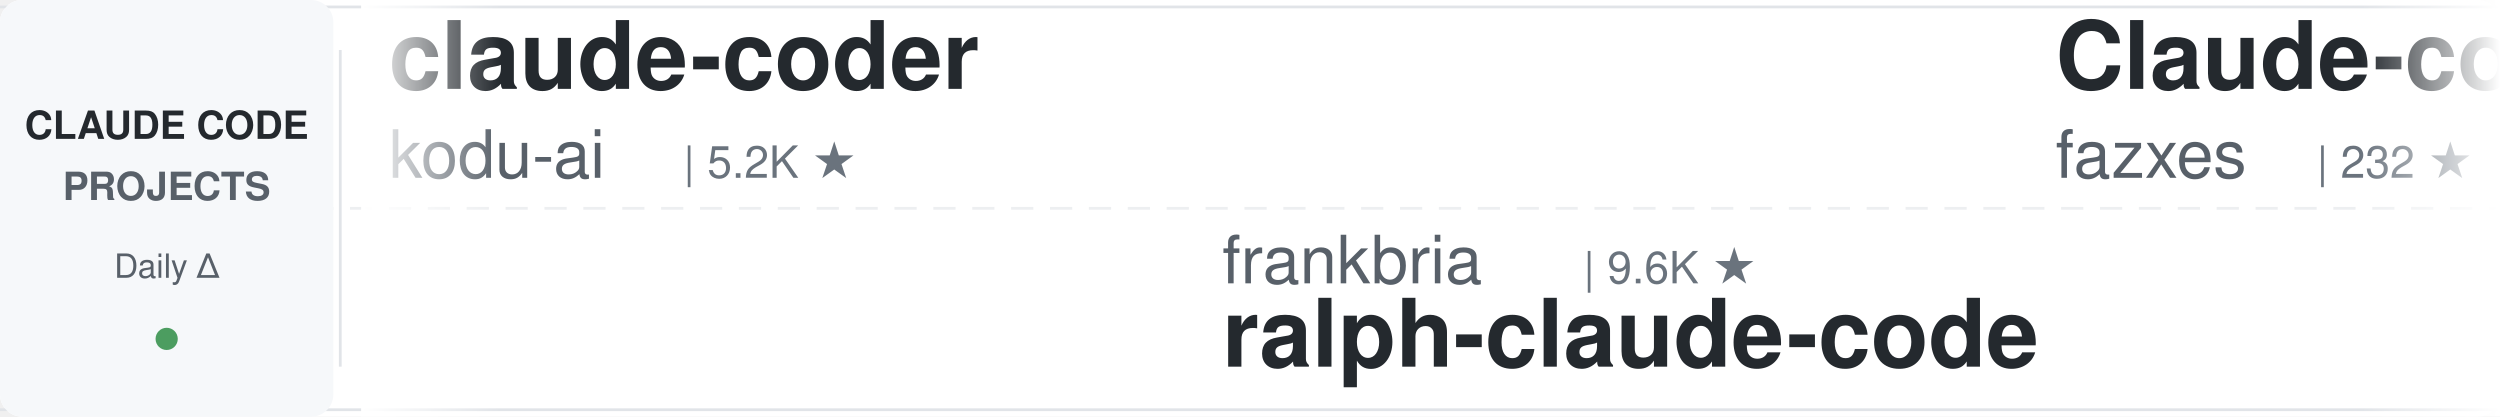
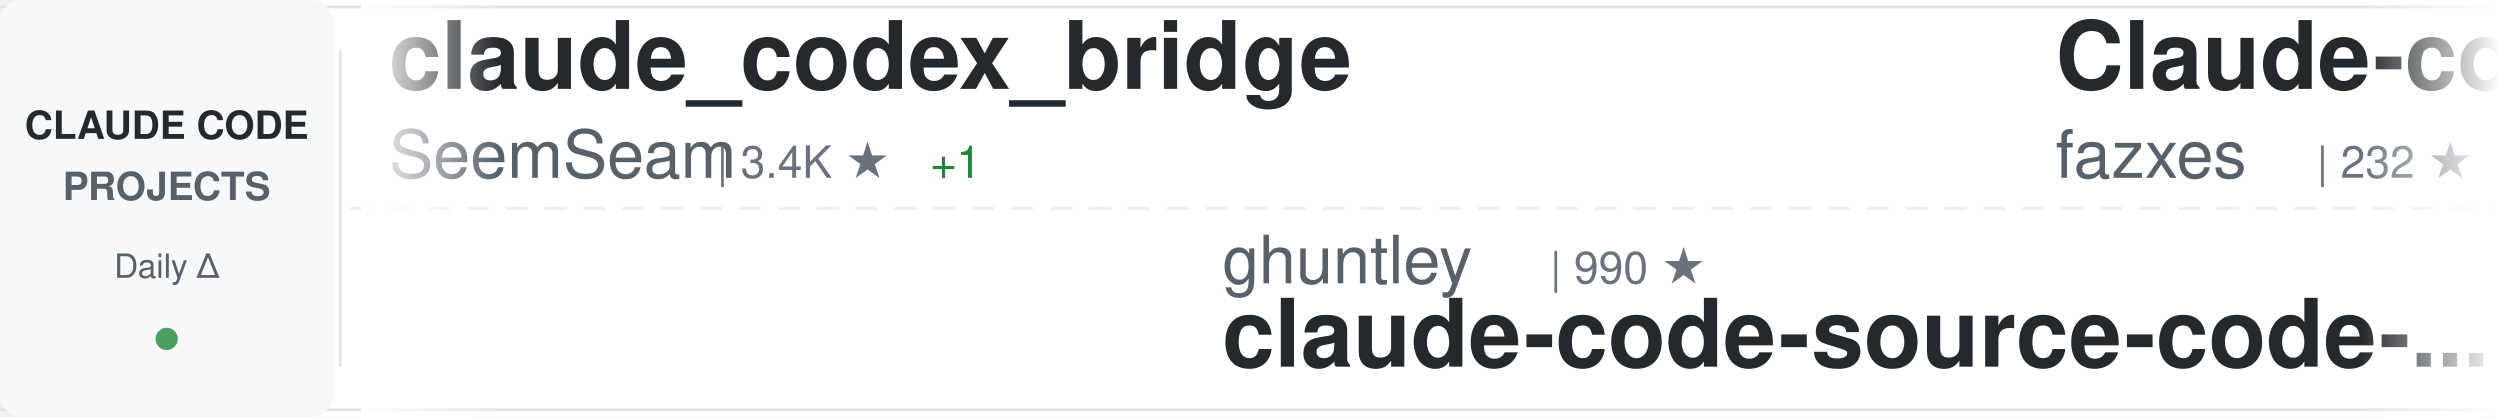
<svg xmlns="http://www.w3.org/2000/svg" width="900" height="150">
  <defs>
    <linearGradient id="awesomeLeftFade" x1="0%" y1="0%" x2="100%" y2="0%">
      <stop offset="0%" style="stop-color:#ffffff;stop-opacity:1" />
      <stop offset="100%" style="stop-color:#ffffff;stop-opacity:0" />
    </linearGradient>
    <linearGradient id="awesomeRightFade" x1="0%" y1="0%" x2="100%" y2="0%">
      <stop offset="0%" style="stop-color:#ffffff;stop-opacity:0" />
      <stop offset="100%" style="stop-color:#ffffff;stop-opacity:1" />
    </linearGradient>
  </defs>
  <rect width="900" height="150" fill="#ffffff" rx="8" />
  <rect x="0" y="2" width="900" height="1" fill="#e1e4e8" />
  <rect x="0" y="147" width="900" height="1" fill="#e1e4e8" />
  <line x1="0" y1="75" x2="900" y2="75" stroke="#e1e4e8" stroke-width="1" stroke-dasharray="8 6" opacity="0.6" />
  <rect x="0" y="0" width="120" height="150" fill="#f6f8fa" rx="8" />
  <text x="60" y="50" font-family="-apple-system, BlinkMacSystemFont, 'Segoe UI', Helvetica, Arial, sans-serif" font-size="14" font-weight="600" fill="#24292e" text-anchor="middle">CLAUDE CODE</text>
  <text x="60" y="72" font-family="-apple-system, BlinkMacSystemFont, 'Segoe UI', Helvetica, Arial, sans-serif" font-size="14" font-weight="600" fill="#586069" text-anchor="middle">PROJECTS</text>
  <text x="60" y="100" font-family="-apple-system, BlinkMacSystemFont, 'Segoe UI', Helvetica, Arial, sans-serif" font-size="12" font-weight="500" fill="#586069" text-anchor="middle">Daily Δ</text>
  <circle cx="60" cy="122" r="4" fill="#22863a" opacity="0.8" />
  <rect x="122" y="18" width="1" height="114" fill="#e1e4e8" />
  <clipPath id="awesomeTickerClip">
    <rect x="130" y="0" width="770" height="150" />
  </clipPath>
  <g clip-path="url(#awesomeTickerClip)">
    <g id="awesomeTickerItems">
      <animateTransform attributeName="transform" attributeType="XML" type="translate" from="0 0" to="-3000 0" dur="54s" repeatCount="indefinite" />
      <g transform="translate(0, 0)">
-         <text x="140" y="32" font-family="-apple-system, BlinkMacSystemFont, 'Segoe UI', Helvetica, Arial, sans-serif" font-size="34" font-weight="600" fill="#24292e">claude-coder</text>
-         <text x="140" y="64" font-family="-apple-system, BlinkMacSystemFont, 'Segoe UI', Helvetica, Arial, sans-serif" font-size="24" font-weight="400" fill="#586069">kodu-ai</text>
-         <text x="246" y="64" font-family="-apple-system, BlinkMacSystemFont, 'Segoe UI', Helvetica, Arial, sans-serif" font-size="16" font-weight="500" fill="#6a737d">| 5.2K ★</text>
+         <text x="140" y="32" font-family="-apple-system, BlinkMacSystemFont, 'Segoe UI', Helvetica, Arial, sans-serif" font-size="34" font-weight="600" fill="#24292e">claude_codex_bridge</text>
+         <text x="140" y="64" font-family="-apple-system, BlinkMacSystemFont, 'Segoe UI', Helvetica, Arial, sans-serif" font-size="24" font-weight="400" fill="#586069">SeemSeam</text>
+         <text x="258" y="64" font-family="-apple-system, BlinkMacSystemFont, 'Segoe UI', Helvetica, Arial, sans-serif" font-size="16" font-weight="500" fill="#6a737d">| 3.4K ★</text>
+         <text x="335" y="64" font-family="-apple-system, BlinkMacSystemFont, 'Segoe UI', Helvetica, Arial, sans-serif" font-size="16" font-weight="500" fill="#22863a"> +1</text>
      </g>
      <g transform="translate(300, 0)">
-         <text x="140" y="102" font-family="-apple-system, BlinkMacSystemFont, 'Segoe UI', Helvetica, Arial, sans-serif" font-size="24" font-weight="400" fill="#586069">frankbria</text>
-         <text x="270" y="102" font-family="-apple-system, BlinkMacSystemFont, 'Segoe UI', Helvetica, Arial, sans-serif" font-size="16" font-weight="500" fill="#6a737d">| 9.6K ★</text>
-         <text x="140" y="132" font-family="-apple-system, BlinkMacSystemFont, 'Segoe UI', Helvetica, Arial, sans-serif" font-size="34" font-weight="600" fill="#24292e">ralph-claude-code</text>
+         <text x="140" y="102" font-family="-apple-system, BlinkMacSystemFont, 'Segoe UI', Helvetica, Arial, sans-serif" font-size="24" font-weight="400" fill="#586069">ghuntley</text>
+         <text x="258" y="102" font-family="-apple-system, BlinkMacSystemFont, 'Segoe UI', Helvetica, Arial, sans-serif" font-size="16" font-weight="500" fill="#6a737d">| 990 ★</text>
+         <text x="140" y="132" font-family="-apple-system, BlinkMacSystemFont, 'Segoe UI', Helvetica, Arial, sans-serif" font-size="34" font-weight="600" fill="#24292e">claude-code-source-code-...</text>
      </g>
      <g transform="translate(600, 0)">
        <text x="140" y="32" font-family="-apple-system, BlinkMacSystemFont, 'Segoe UI', Helvetica, Arial, sans-serif" font-size="34" font-weight="600" fill="#24292e">Claude-code</text>
        <text x="140" y="64" font-family="-apple-system, BlinkMacSystemFont, 'Segoe UI', Helvetica, Arial, sans-serif" font-size="24" font-weight="400" fill="#586069">fazxes</text>
        <text x="234" y="64" font-family="-apple-system, BlinkMacSystemFont, 'Segoe UI', Helvetica, Arial, sans-serif" font-size="16" font-weight="500" fill="#6a737d">| 232 ★</text>
      </g>
      <g transform="translate(900, 0)">
-         <text x="140" y="102" font-family="-apple-system, BlinkMacSystemFont, 'Segoe UI', Helvetica, Arial, sans-serif" font-size="24" font-weight="400" fill="#586069">Chachamaru127</text>
-         <text x="318" y="102" font-family="-apple-system, BlinkMacSystemFont, 'Segoe UI', Helvetica, Arial, sans-serif" font-size="16" font-weight="500" fill="#6a737d">| 3.1K ★</text>
-         <text x="395" y="102" font-family="-apple-system, BlinkMacSystemFont, 'Segoe UI', Helvetica, Arial, sans-serif" font-size="16" font-weight="500" fill="#22863a"> +1</text>
-         <text x="140" y="132" font-family="-apple-system, BlinkMacSystemFont, 'Segoe UI', Helvetica, Arial, sans-serif" font-size="34" font-weight="600" fill="#24292e">claude-code-harness</text>
+         <text x="140" y="102" font-family="-apple-system, BlinkMacSystemFont, 'Segoe UI', Helvetica, Arial, sans-serif" font-size="24" font-weight="400" fill="#586069">VILA-Lab</text>
+         <text x="258" y="102" font-family="-apple-system, BlinkMacSystemFont, 'Segoe UI', Helvetica, Arial, sans-serif" font-size="16" font-weight="500" fill="#6a737d">| 2.1K ★</text>
+         <text x="335" y="102" font-family="-apple-system, BlinkMacSystemFont, 'Segoe UI', Helvetica, Arial, sans-serif" font-size="16" font-weight="500" fill="#22863a"> +1</text>
+         <text x="140" y="132" font-family="-apple-system, BlinkMacSystemFont, 'Segoe UI', Helvetica, Arial, sans-serif" font-size="34" font-weight="600" fill="#24292e">Dive-into-Claude-Code</text>
      </g>
      <g transform="translate(1200, 0)">
-         <text x="140" y="32" font-family="-apple-system, BlinkMacSystemFont, 'Segoe UI', Helvetica, Arial, sans-serif" font-size="34" font-weight="600" fill="#24292e">edmunds-claude-code</text>
-         <text x="140" y="64" font-family="-apple-system, BlinkMacSystemFont, 'Segoe UI', Helvetica, Arial, sans-serif" font-size="24" font-weight="400" fill="#586069">edmund-io</text>
-         <text x="270" y="64" font-family="-apple-system, BlinkMacSystemFont, 'Segoe UI', Helvetica, Arial, sans-serif" font-size="16" font-weight="500" fill="#6a737d">| 1.5K ★</text>
+         <text x="140" y="32" font-family="-apple-system, BlinkMacSystemFont, 'Segoe UI', Helvetica, Arial, sans-serif" font-size="34" font-weight="600" fill="#24292e">claude-code-webui</text>
+         <text x="140" y="64" font-family="-apple-system, BlinkMacSystemFont, 'Segoe UI', Helvetica, Arial, sans-serif" font-size="24" font-weight="400" fill="#586069">sugyan</text>
+         <text x="234" y="64" font-family="-apple-system, BlinkMacSystemFont, 'Segoe UI', Helvetica, Arial, sans-serif" font-size="16" font-weight="500" fill="#6a737d">| 1.1K ★</text>
      </g>
      <g transform="translate(1500, 0)">
-         <text x="140" y="102" font-family="-apple-system, BlinkMacSystemFont, 'Segoe UI', Helvetica, Arial, sans-serif" font-size="24" font-weight="400" fill="#586069">ChinaSiro</text>
-         <text x="270" y="102" font-family="-apple-system, BlinkMacSystemFont, 'Segoe UI', Helvetica, Arial, sans-serif" font-size="16" font-weight="500" fill="#6a737d">| 9.6K ★</text>
-         <text x="347" y="102" font-family="-apple-system, BlinkMacSystemFont, 'Segoe UI', Helvetica, Arial, sans-serif" font-size="16" font-weight="500" fill="#cb2431"> -1</text>
-         <text x="140" y="132" font-family="-apple-system, BlinkMacSystemFont, 'Segoe UI', Helvetica, Arial, sans-serif" font-size="34" font-weight="600" fill="#24292e">claude-code-sourcemap</text>
+         <text x="140" y="102" font-family="-apple-system, BlinkMacSystemFont, 'Segoe UI', Helvetica, Arial, sans-serif" font-size="24" font-weight="400" fill="#586069">kodu-ai</text>
+         <text x="246" y="102" font-family="-apple-system, BlinkMacSystemFont, 'Segoe UI', Helvetica, Arial, sans-serif" font-size="16" font-weight="500" fill="#6a737d">| 5.2K ★</text>
+         <text x="140" y="132" font-family="-apple-system, BlinkMacSystemFont, 'Segoe UI', Helvetica, Arial, sans-serif" font-size="34" font-weight="600" fill="#24292e">claude-coder</text>
      </g>
      <g transform="translate(1800, 0)">
-         <text x="140" y="32" font-family="-apple-system, BlinkMacSystemFont, 'Segoe UI', Helvetica, Arial, sans-serif" font-size="34" font-weight="600" fill="#24292e">oh-my-claudecode</text>
-         <text x="140" y="64" font-family="-apple-system, BlinkMacSystemFont, 'Segoe UI', Helvetica, Arial, sans-serif" font-size="24" font-weight="400" fill="#586069">Yeachan-Heo</text>
-         <text x="294" y="64" font-family="-apple-system, BlinkMacSystemFont, 'Segoe UI', Helvetica, Arial, sans-serif" font-size="16" font-weight="500" fill="#6a737d">| 38.8K ★</text>
-         <text x="380" y="64" font-family="-apple-system, BlinkMacSystemFont, 'Segoe UI', Helvetica, Arial, sans-serif" font-size="16" font-weight="500" fill="#22863a"> +1</text>
+         <text x="140" y="32" font-family="-apple-system, BlinkMacSystemFont, 'Segoe UI', Helvetica, Arial, sans-serif" font-size="34" font-weight="600" fill="#24292e">pi-vs-claude-code</text>
+         <text x="140" y="64" font-family="-apple-system, BlinkMacSystemFont, 'Segoe UI', Helvetica, Arial, sans-serif" font-size="24" font-weight="400" fill="#586069">disler</text>
+         <text x="234" y="64" font-family="-apple-system, BlinkMacSystemFont, 'Segoe UI', Helvetica, Arial, sans-serif" font-size="16" font-weight="500" fill="#6a737d">| 1.6K ★</text>
      </g>
      <g transform="translate(2100, 0)">
-         <text x="140" y="102" font-family="-apple-system, BlinkMacSystemFont, 'Segoe UI', Helvetica, Arial, sans-serif" font-size="24" font-weight="400" fill="#586069">feiskyer</text>
-         <text x="258" y="102" font-family="-apple-system, BlinkMacSystemFont, 'Segoe UI', Helvetica, Arial, sans-serif" font-size="16" font-weight="500" fill="#6a737d">| 1.6K ★</text>
-         <text x="140" y="132" font-family="-apple-system, BlinkMacSystemFont, 'Segoe UI', Helvetica, Arial, sans-serif" font-size="34" font-weight="600" fill="#24292e">claude-code-settings</text>
+         <text x="140" y="102" font-family="-apple-system, BlinkMacSystemFont, 'Segoe UI', Helvetica, Arial, sans-serif" font-size="24" font-weight="400" fill="#586069">disler</text>
+         <text x="234" y="102" font-family="-apple-system, BlinkMacSystemFont, 'Segoe UI', Helvetica, Arial, sans-serif" font-size="16" font-weight="500" fill="#6a737d">| 3.9K ★</text>
+         <text x="140" y="132" font-family="-apple-system, BlinkMacSystemFont, 'Segoe UI', Helvetica, Arial, sans-serif" font-size="34" font-weight="600" fill="#24292e">claude-code-hooks-master...</text>
      </g>
      <g transform="translate(2400, 0)">
-         <text x="140" y="32" font-family="-apple-system, BlinkMacSystemFont, 'Segoe UI', Helvetica, Arial, sans-serif" font-size="34" font-weight="600" fill="#24292e">claude-code-workflows</text>
-         <text x="140" y="64" font-family="-apple-system, BlinkMacSystemFont, 'Segoe UI', Helvetica, Arial, sans-serif" font-size="24" font-weight="400" fill="#586069">OneRedOak</text>
-         <text x="270" y="64" font-family="-apple-system, BlinkMacSystemFont, 'Segoe UI', Helvetica, Arial, sans-serif" font-size="16" font-weight="500" fill="#6a737d">| 3.9K ★</text>
-         <text x="347" y="64" font-family="-apple-system, BlinkMacSystemFont, 'Segoe UI', Helvetica, Arial, sans-serif" font-size="16" font-weight="500" fill="#22863a"> +1</text>
+         <text x="140" y="32" font-family="-apple-system, BlinkMacSystemFont, 'Segoe UI', Helvetica, Arial, sans-serif" font-size="34" font-weight="600" fill="#24292e">claude-code-source</text>
+         <text x="140" y="64" font-family="-apple-system, BlinkMacSystemFont, 'Segoe UI', Helvetica, Arial, sans-serif" font-size="24" font-weight="400" fill="#586069">JrCx7scC</text>
+         <text x="258" y="64" font-family="-apple-system, BlinkMacSystemFont, 'Segoe UI', Helvetica, Arial, sans-serif" font-size="16" font-weight="500" fill="#6a737d">| 374 ★</text>
      </g>
      <g transform="translate(2700, 0)">
-         <text x="140" y="102" font-family="-apple-system, BlinkMacSystemFont, 'Segoe UI', Helvetica, Arial, sans-serif" font-size="24" font-weight="400" fill="#586069">sugyan</text>
-         <text x="234" y="102" font-family="-apple-system, BlinkMacSystemFont, 'Segoe UI', Helvetica, Arial, sans-serif" font-size="16" font-weight="500" fill="#6a737d">| 1.1K ★</text>
-         <text x="140" y="132" font-family="-apple-system, BlinkMacSystemFont, 'Segoe UI', Helvetica, Arial, sans-serif" font-size="34" font-weight="600" fill="#24292e">claude-code-webui</text>
+         <text x="140" y="102" font-family="-apple-system, BlinkMacSystemFont, 'Segoe UI', Helvetica, Arial, sans-serif" font-size="24" font-weight="400" fill="#586069">luyao618</text>
+         <text x="258" y="102" font-family="-apple-system, BlinkMacSystemFont, 'Segoe UI', Helvetica, Arial, sans-serif" font-size="16" font-weight="500" fill="#6a737d">| 1.7K ★</text>
+         <text x="140" y="132" font-family="-apple-system, BlinkMacSystemFont, 'Segoe UI', Helvetica, Arial, sans-serif" font-size="34" font-weight="600" fill="#24292e">Claude-Code-Source-Study</text>
      </g>
      <g transform="translate(3000, 0)">
-         <text x="140" y="32" font-family="-apple-system, BlinkMacSystemFont, 'Segoe UI', Helvetica, Arial, sans-serif" font-size="34" font-weight="600" fill="#24292e">claude-coder</text>
-         <text x="140" y="64" font-family="-apple-system, BlinkMacSystemFont, 'Segoe UI', Helvetica, Arial, sans-serif" font-size="24" font-weight="400" fill="#586069">kodu-ai</text>
-         <text x="246" y="64" font-family="-apple-system, BlinkMacSystemFont, 'Segoe UI', Helvetica, Arial, sans-serif" font-size="16" font-weight="500" fill="#6a737d">| 5.2K ★</text>
+         <text x="140" y="32" font-family="-apple-system, BlinkMacSystemFont, 'Segoe UI', Helvetica, Arial, sans-serif" font-size="34" font-weight="600" fill="#24292e">claude_codex_bridge</text>
+         <text x="140" y="64" font-family="-apple-system, BlinkMacSystemFont, 'Segoe UI', Helvetica, Arial, sans-serif" font-size="24" font-weight="400" fill="#586069">SeemSeam</text>
+         <text x="258" y="64" font-family="-apple-system, BlinkMacSystemFont, 'Segoe UI', Helvetica, Arial, sans-serif" font-size="16" font-weight="500" fill="#6a737d">| 3.4K ★</text>
+         <text x="335" y="64" font-family="-apple-system, BlinkMacSystemFont, 'Segoe UI', Helvetica, Arial, sans-serif" font-size="16" font-weight="500" fill="#22863a"> +1</text>
      </g>
      <g transform="translate(3300, 0)">
-         <text x="140" y="102" font-family="-apple-system, BlinkMacSystemFont, 'Segoe UI', Helvetica, Arial, sans-serif" font-size="24" font-weight="400" fill="#586069">frankbria</text>
-         <text x="270" y="102" font-family="-apple-system, BlinkMacSystemFont, 'Segoe UI', Helvetica, Arial, sans-serif" font-size="16" font-weight="500" fill="#6a737d">| 9.6K ★</text>
-         <text x="140" y="132" font-family="-apple-system, BlinkMacSystemFont, 'Segoe UI', Helvetica, Arial, sans-serif" font-size="34" font-weight="600" fill="#24292e">ralph-claude-code</text>
+         <text x="140" y="102" font-family="-apple-system, BlinkMacSystemFont, 'Segoe UI', Helvetica, Arial, sans-serif" font-size="24" font-weight="400" fill="#586069">ghuntley</text>
+         <text x="258" y="102" font-family="-apple-system, BlinkMacSystemFont, 'Segoe UI', Helvetica, Arial, sans-serif" font-size="16" font-weight="500" fill="#6a737d">| 990 ★</text>
+         <text x="140" y="132" font-family="-apple-system, BlinkMacSystemFont, 'Segoe UI', Helvetica, Arial, sans-serif" font-size="34" font-weight="600" fill="#24292e">claude-code-source-code-...</text>
      </g>
      <g transform="translate(3600, 0)">
        <text x="140" y="32" font-family="-apple-system, BlinkMacSystemFont, 'Segoe UI', Helvetica, Arial, sans-serif" font-size="34" font-weight="600" fill="#24292e">Claude-code</text>
        <text x="140" y="64" font-family="-apple-system, BlinkMacSystemFont, 'Segoe UI', Helvetica, Arial, sans-serif" font-size="24" font-weight="400" fill="#586069">fazxes</text>
        <text x="234" y="64" font-family="-apple-system, BlinkMacSystemFont, 'Segoe UI', Helvetica, Arial, sans-serif" font-size="16" font-weight="500" fill="#6a737d">| 232 ★</text>
      </g>
      <g transform="translate(3900, 0)">
-         <text x="140" y="102" font-family="-apple-system, BlinkMacSystemFont, 'Segoe UI', Helvetica, Arial, sans-serif" font-size="24" font-weight="400" fill="#586069">Chachamaru127</text>
-         <text x="318" y="102" font-family="-apple-system, BlinkMacSystemFont, 'Segoe UI', Helvetica, Arial, sans-serif" font-size="16" font-weight="500" fill="#6a737d">| 3.1K ★</text>
-         <text x="395" y="102" font-family="-apple-system, BlinkMacSystemFont, 'Segoe UI', Helvetica, Arial, sans-serif" font-size="16" font-weight="500" fill="#22863a"> +1</text>
-         <text x="140" y="132" font-family="-apple-system, BlinkMacSystemFont, 'Segoe UI', Helvetica, Arial, sans-serif" font-size="34" font-weight="600" fill="#24292e">claude-code-harness</text>
+         <text x="140" y="102" font-family="-apple-system, BlinkMacSystemFont, 'Segoe UI', Helvetica, Arial, sans-serif" font-size="24" font-weight="400" fill="#586069">VILA-Lab</text>
+         <text x="258" y="102" font-family="-apple-system, BlinkMacSystemFont, 'Segoe UI', Helvetica, Arial, sans-serif" font-size="16" font-weight="500" fill="#6a737d">| 2.1K ★</text>
+         <text x="335" y="102" font-family="-apple-system, BlinkMacSystemFont, 'Segoe UI', Helvetica, Arial, sans-serif" font-size="16" font-weight="500" fill="#22863a"> +1</text>
+         <text x="140" y="132" font-family="-apple-system, BlinkMacSystemFont, 'Segoe UI', Helvetica, Arial, sans-serif" font-size="34" font-weight="600" fill="#24292e">Dive-into-Claude-Code</text>
      </g>
    </g>
  </g>
  <rect x="130" y="0" width="50" height="150" fill="url(#awesomeLeftFade)" />
  <rect x="850" y="0" width="50" height="150" fill="url(#awesomeRightFade)" />
</svg>
